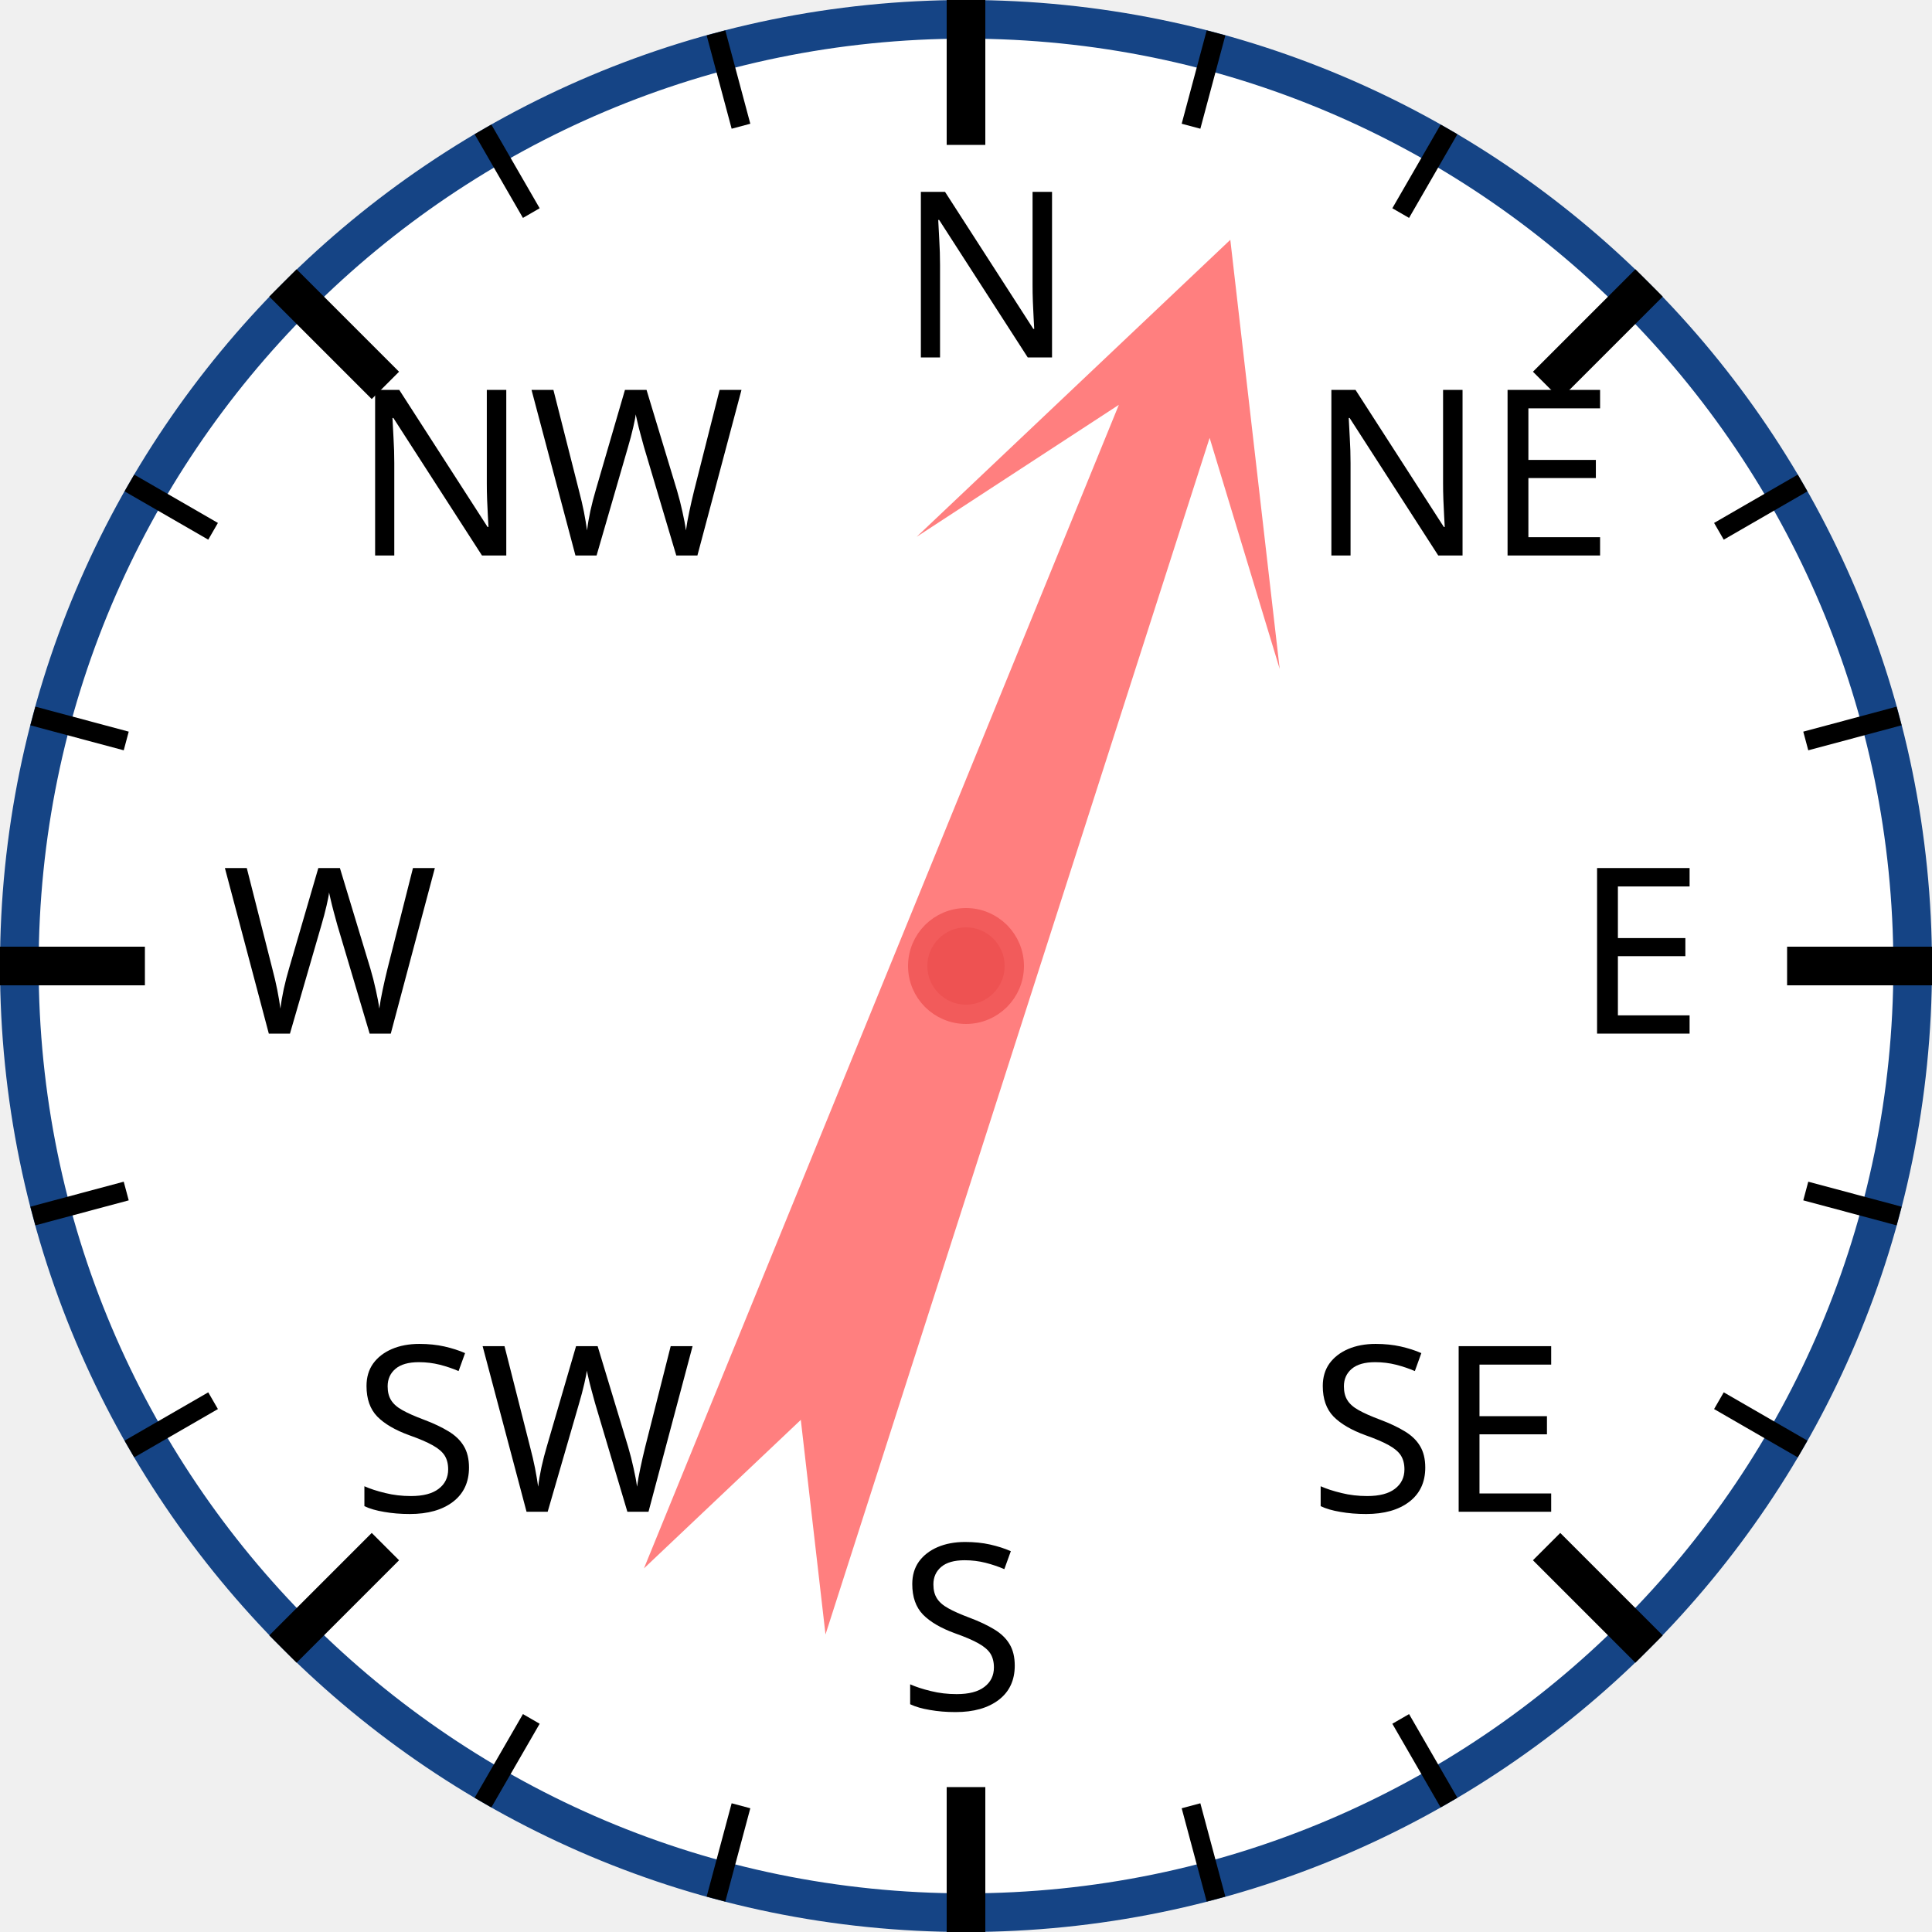
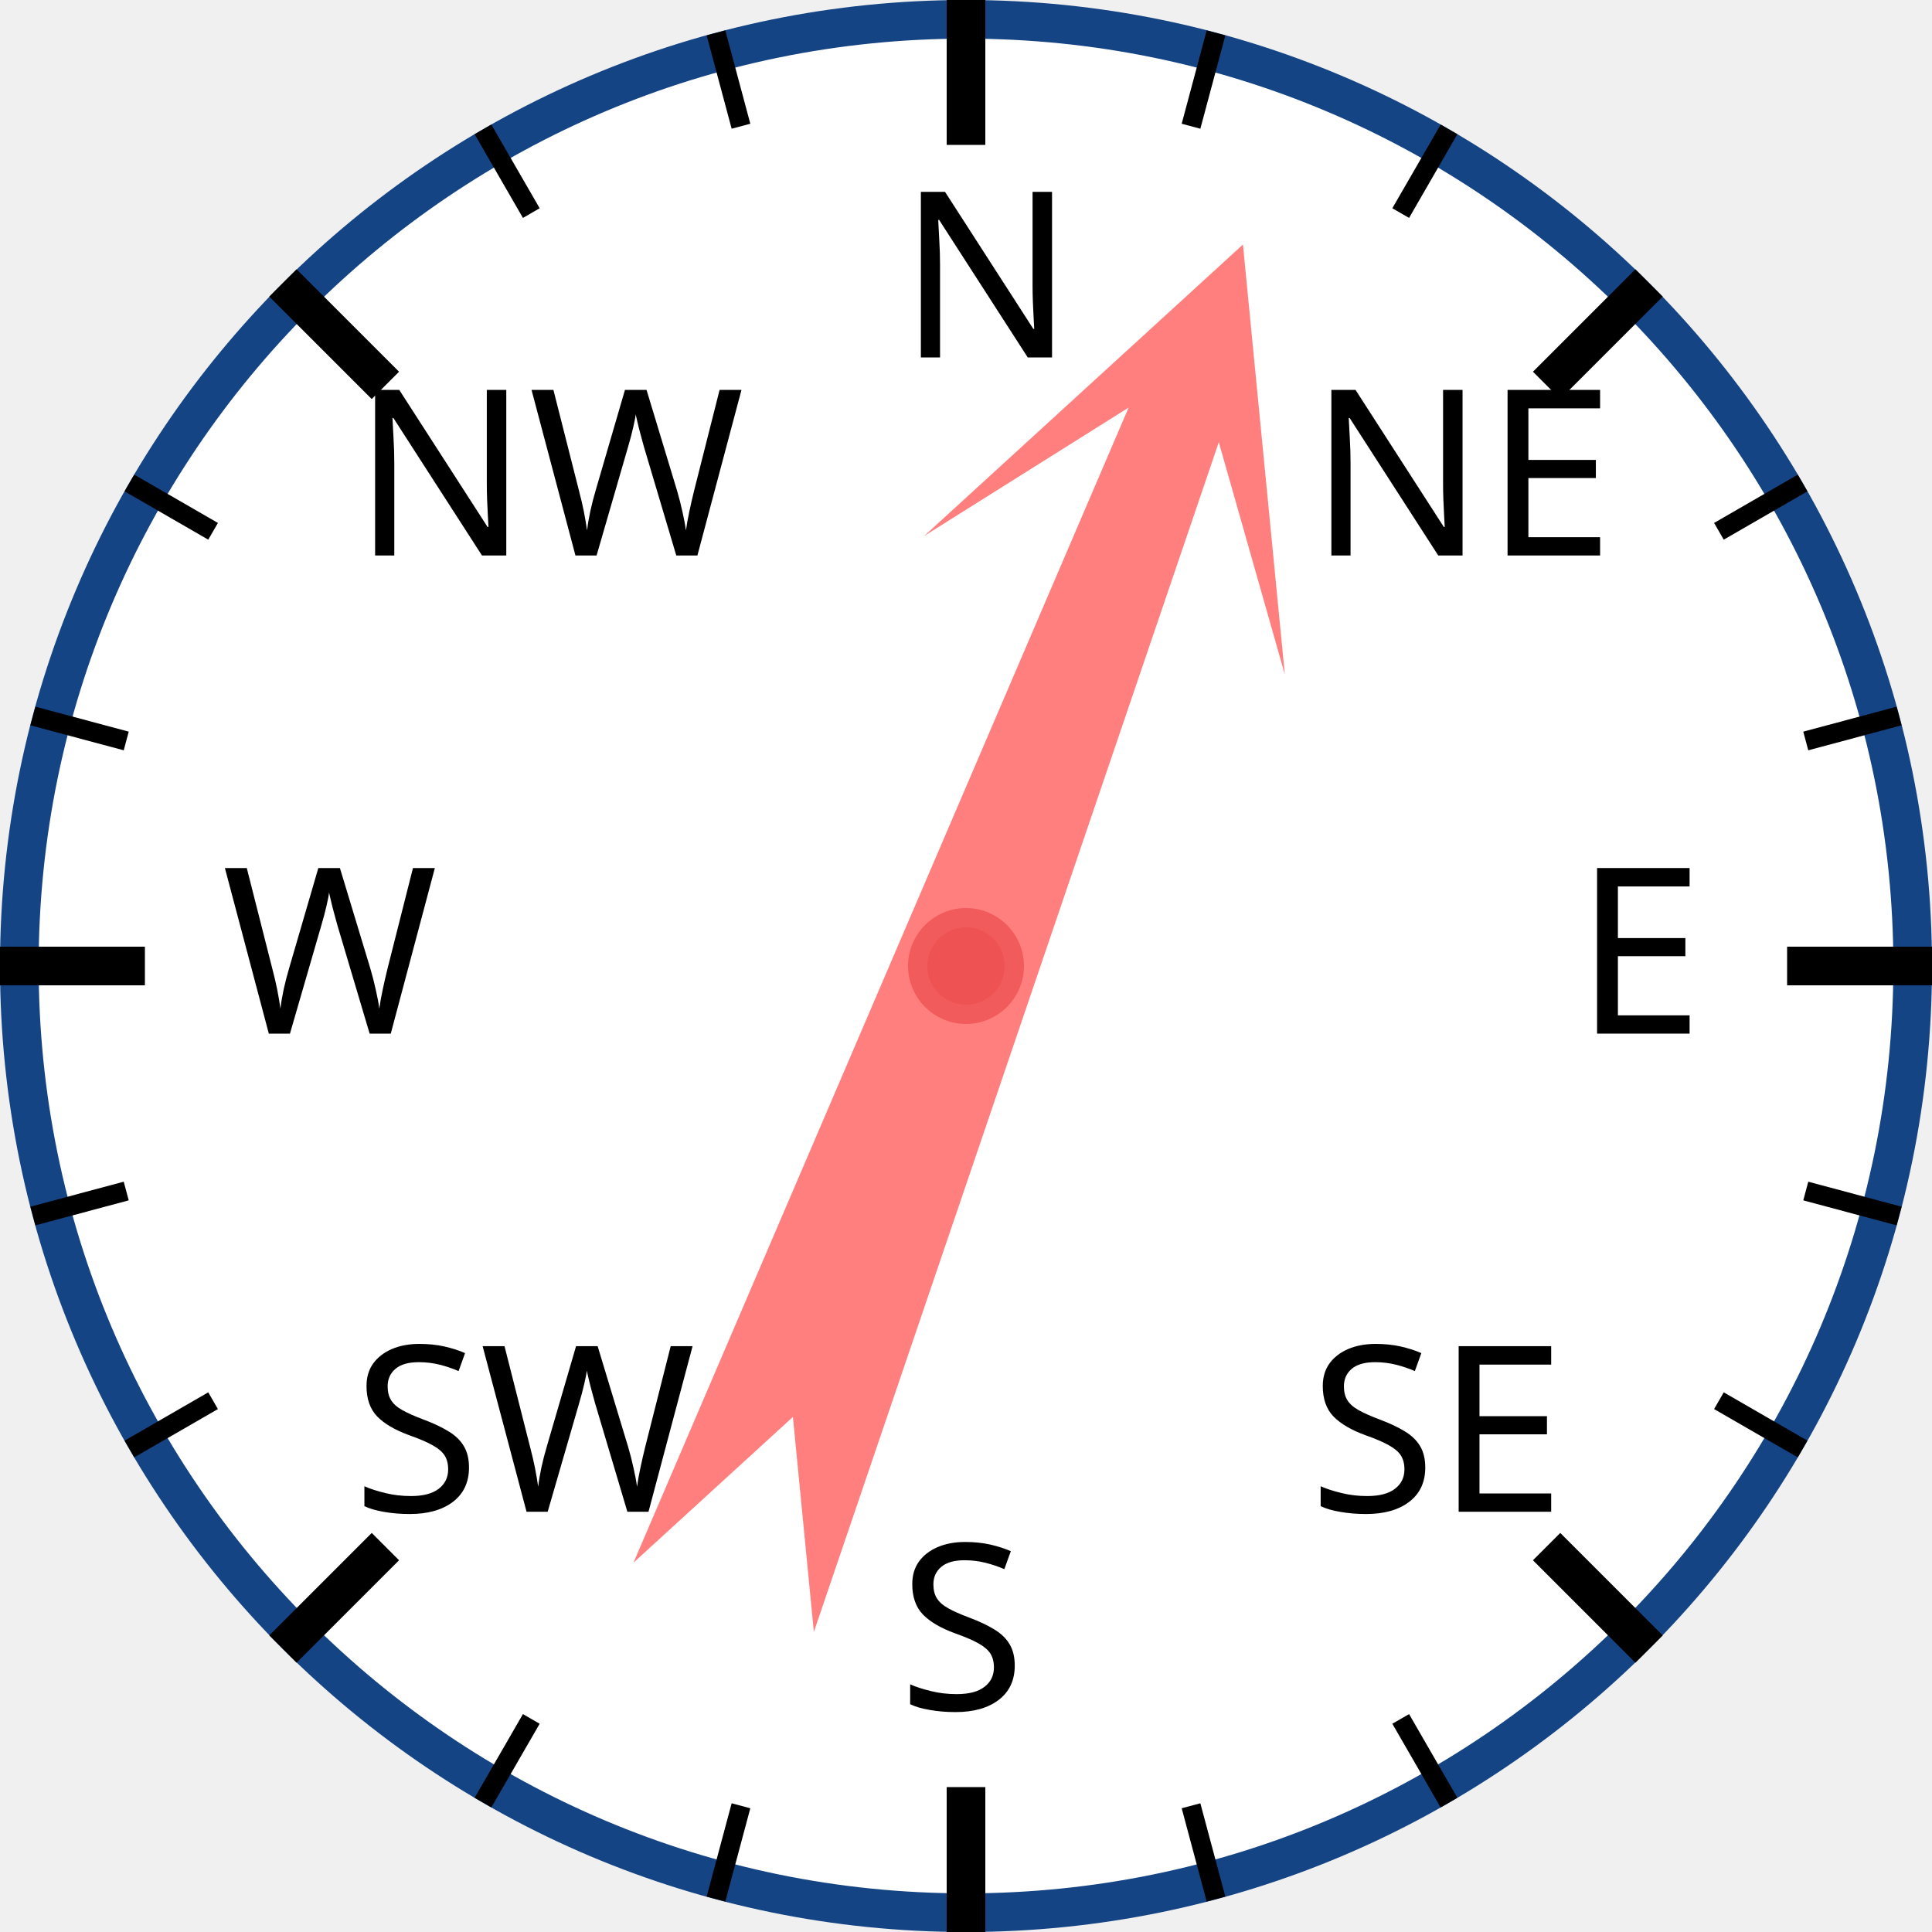
<svg xmlns="http://www.w3.org/2000/svg" width="120px" height="120px" viewBox="0 0 200 200">
  <circle cx="100" cy="100" r="98" style="fill: white; stroke: #154485; stroke-width: 4;" />
  <text x="93.0" y="37.0" style="font-family: sans-serif; font-size: 18pt;">N</text>
  <line x1="100.0" y1="0.0" x2="100.0" y2="15.0" style="stroke: black; stroke-width: 4;" />
  <line x1="74.118" y1="3.407" x2="76.706" y2="13.067" style="stroke: black; stroke-width: 2;" />
  <line x1="50" y1="13.397" x2="55" y2="22.058" style="stroke: black; stroke-width: 2;" />
  <text x="36.503" y="57.503" style="font-family: sans-serif; font-size: 18pt;">NW</text>
  <line x1="29.289" y1="29.289" x2="39.896" y2="39.896" style="stroke: black; stroke-width: 4;" />
  <line x1="13.397" y1="50" x2="22.058" y2="55" style="stroke: black; stroke-width: 2;" />
  <line x1="3.407" y1="74.118" x2="13.067" y2="76.706" style="stroke: black; stroke-width: 2;" />
  <text x="23.0" y="107.0" style="font-family: sans-serif; font-size: 18pt;">W</text>
  <line x1="0.0" y1="100.0" x2="15.0" y2="100.0" style="stroke: black; stroke-width: 4;" />
  <line x1="3.407" y1="125.882" x2="13.067" y2="123.294" style="stroke: black; stroke-width: 2;" />
  <line x1="13.397" y1="150" x2="22.058" y2="145" style="stroke: black; stroke-width: 2;" />
  <text x="36.503" y="156.497" style="font-family: sans-serif; font-size: 18pt;">SW</text>
  <line x1="29.289" y1="170.711" x2="39.896" y2="160.104" style="stroke: black; stroke-width: 4;" />
  <line x1="50" y1="186.603" x2="55" y2="177.942" style="stroke: black; stroke-width: 2;" />
  <line x1="74.118" y1="196.593" x2="76.706" y2="186.933" style="stroke: black; stroke-width: 2;" />
  <text x="93" y="177.0" style="font-family: sans-serif; font-size: 18pt;">S</text>
  <line x1="100" y1="200.0" x2="100" y2="185.0" style="stroke: black; stroke-width: 4;" />
  <line x1="125.882" y1="196.593" x2="123.294" y2="186.933" style="stroke: black; stroke-width: 2;" />
  <line x1="150.0" y1="186.603" x2="145.0" y2="177.942" style="stroke: black; stroke-width: 2;" />
  <text x="135.497" y="156.497" style="font-family: sans-serif; font-size: 18pt;">SE</text>
  <line x1="170.711" y1="170.711" x2="160.104" y2="160.104" style="stroke: black; stroke-width: 4;" />
  <line x1="186.603" y1="150" x2="177.942" y2="145" style="stroke: black; stroke-width: 2;" />
  <line x1="196.593" y1="125.882" x2="186.933" y2="123.294" style="stroke: black; stroke-width: 2;" />
  <text x="163.0" y="107" style="font-family: sans-serif; font-size: 18pt;">E</text>
  <line x1="200.0" y1="100" x2="185.0" y2="100" style="stroke: black; stroke-width: 4;" />
  <line x1="196.593" y1="74.118" x2="186.933" y2="76.706" style="stroke: black; stroke-width: 2;" />
  <line x1="186.603" y1="50" x2="177.942" y2="55" style="stroke: black; stroke-width: 2;" />
  <text x="135.497" y="57.503" style="font-family: sans-serif; font-size: 18pt;">NE</text>
  <line x1="170.711" y1="29.289" x2="160.104" y2="39.896" style="stroke: black; stroke-width: 4;" />
  <line x1="150" y1="13.397" x2="145" y2="22.058" style="stroke: black; stroke-width: 2;" />
  <line x1="125.882" y1="3.407" x2="123.294" y2="13.067" style="stroke: black; stroke-width: 2;" />
-   <polygon points="100 20 120 60 105 40 110 170 100 150 90 170 95 40 80 60" style="fill: red; fill-opacity: 0.5;" transform="rotate(20,100,100)" />
+   <polygon points="100 20 120 60 105 40 110 170 100 150 90 170 95 40 80 60" style="fill: red; fill-opacity: 0.5;" transform="rotate(21,100,100)" />
  <circle cx="100" cy="100" r="5" style="fill: #EE5252; stroke: #F25B5B; stroke-width: 2;" />
</svg>
